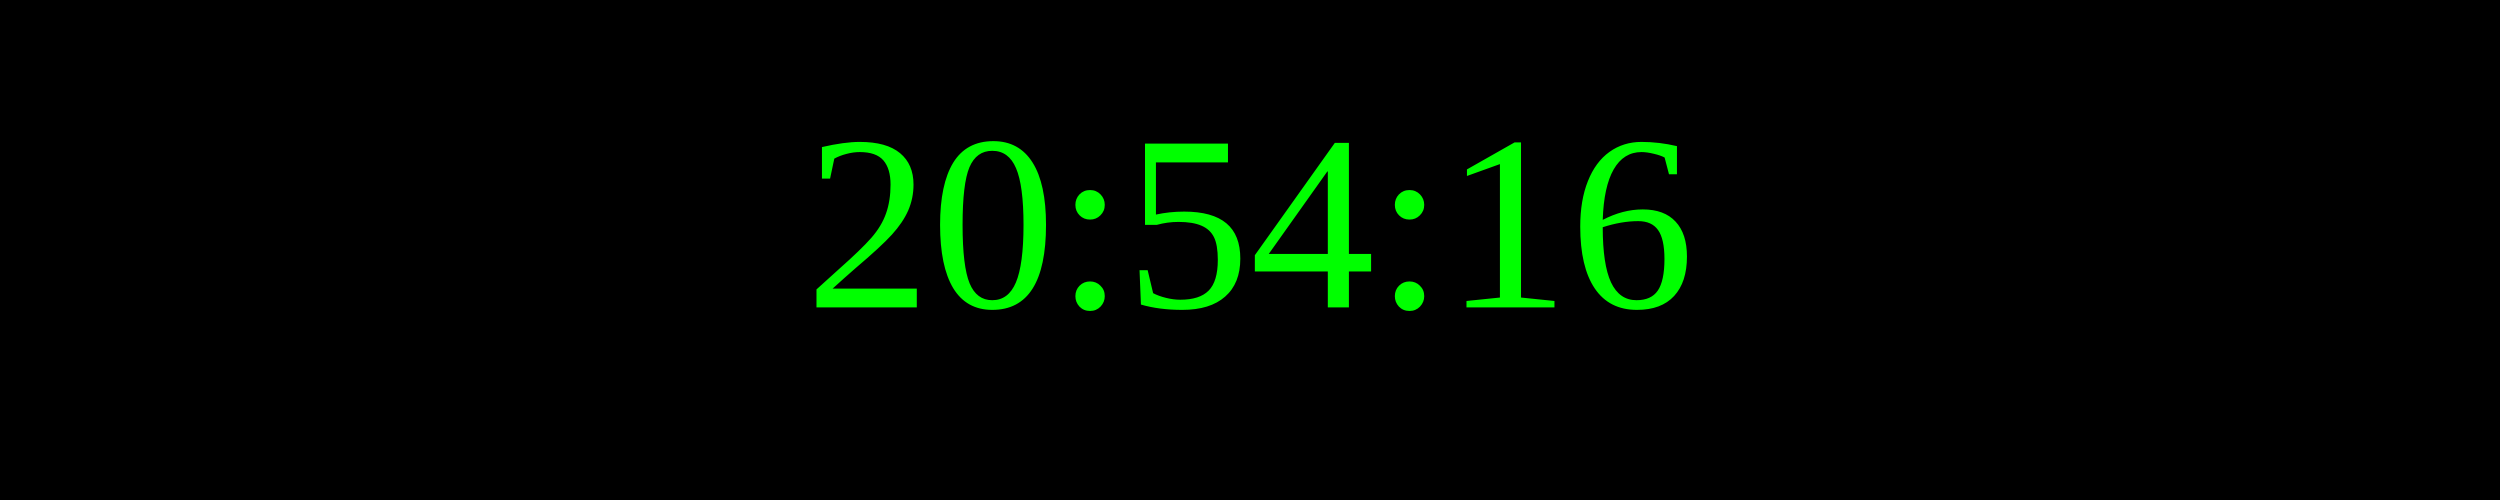
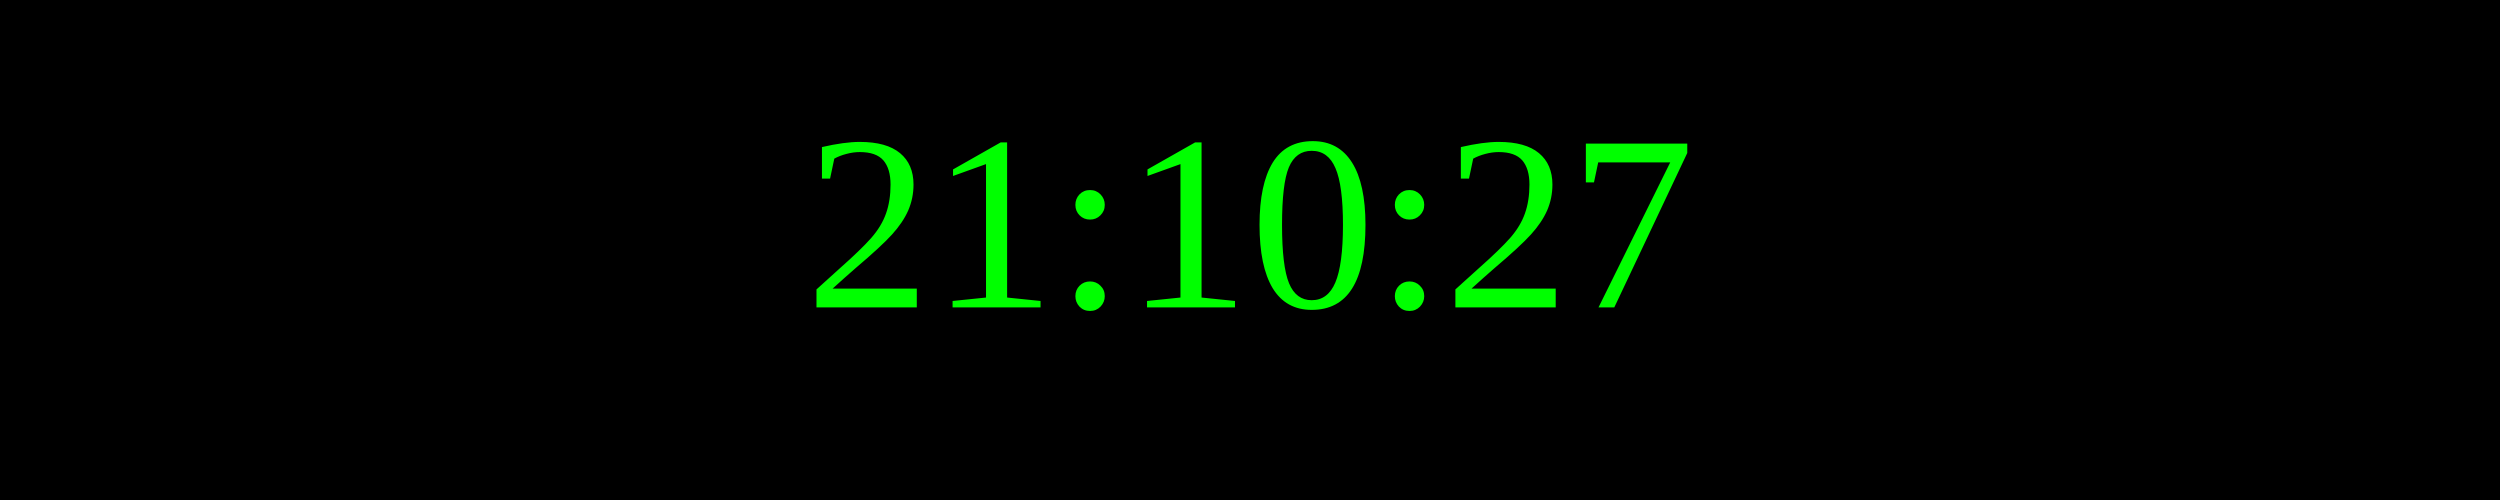
<svg xmlns="http://www.w3.org/2000/svg" width="250" height="50">
  <rect width="100%" height="100%" fill="black" />
  <text x="50%" y="50%" font-size="25" fill="lime" text-anchor="middle" dominant-baseline="middle">
- 20:54:16
+ 21:10:27
</text>
</svg>
